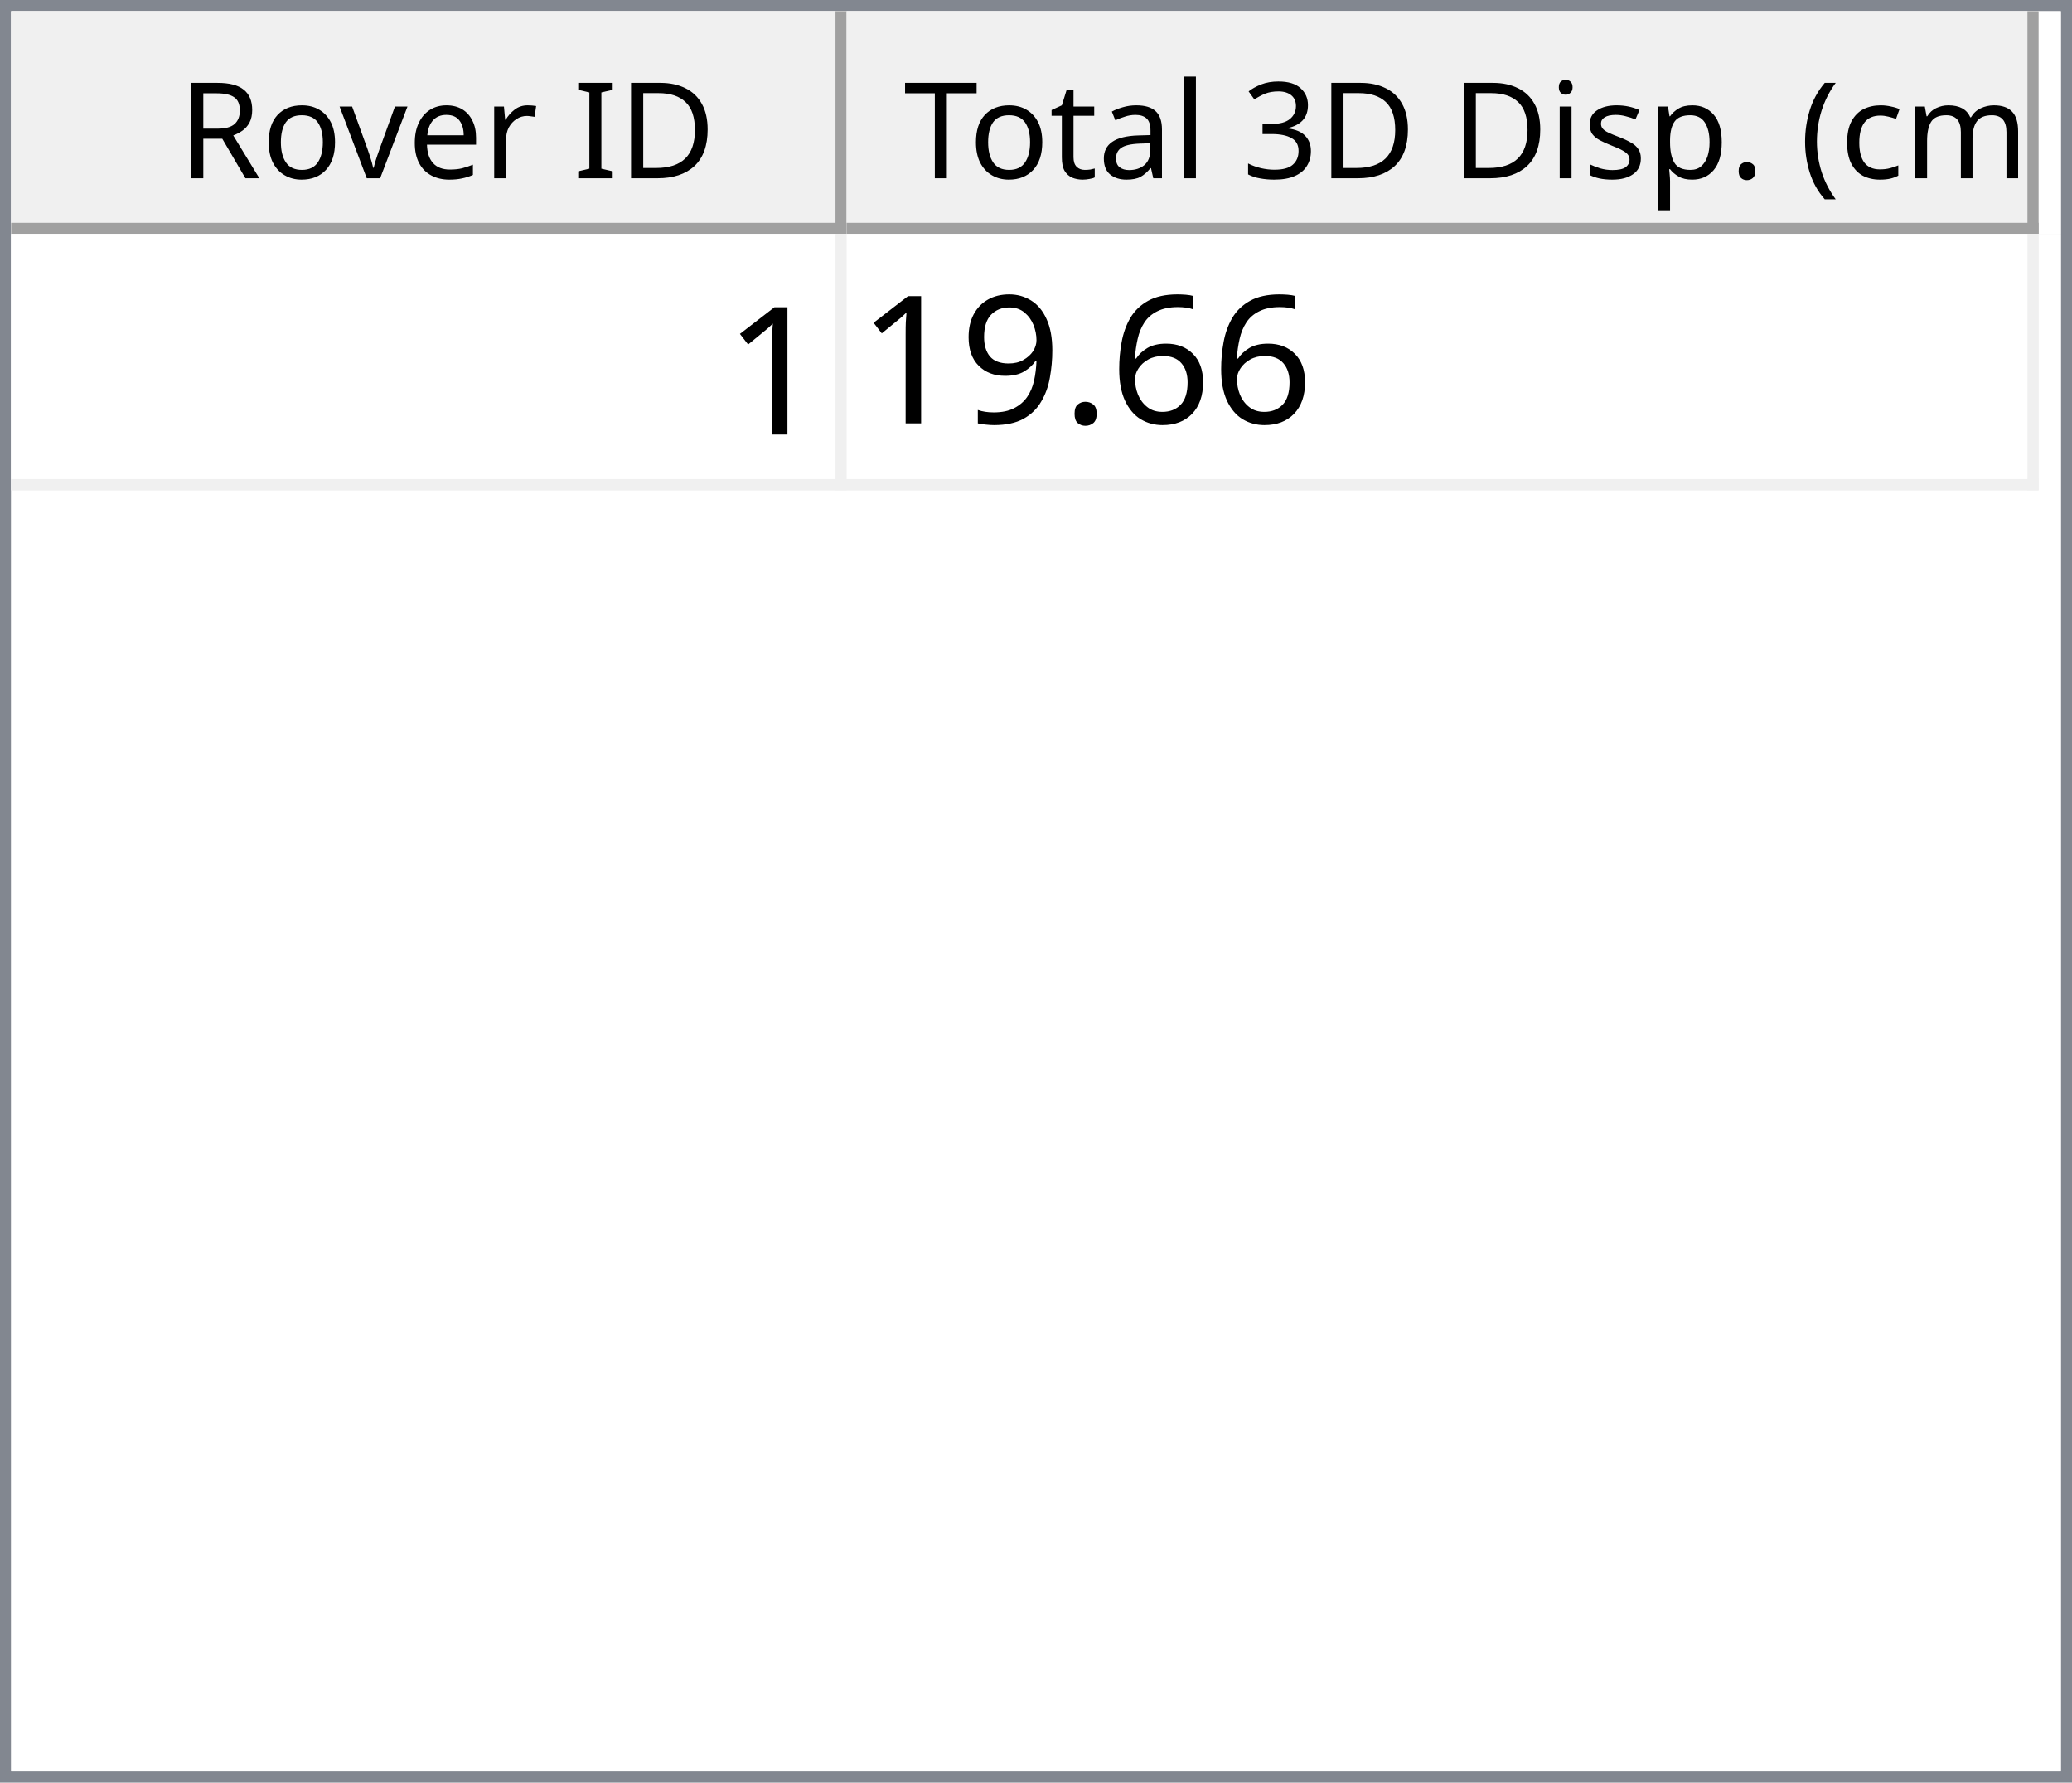
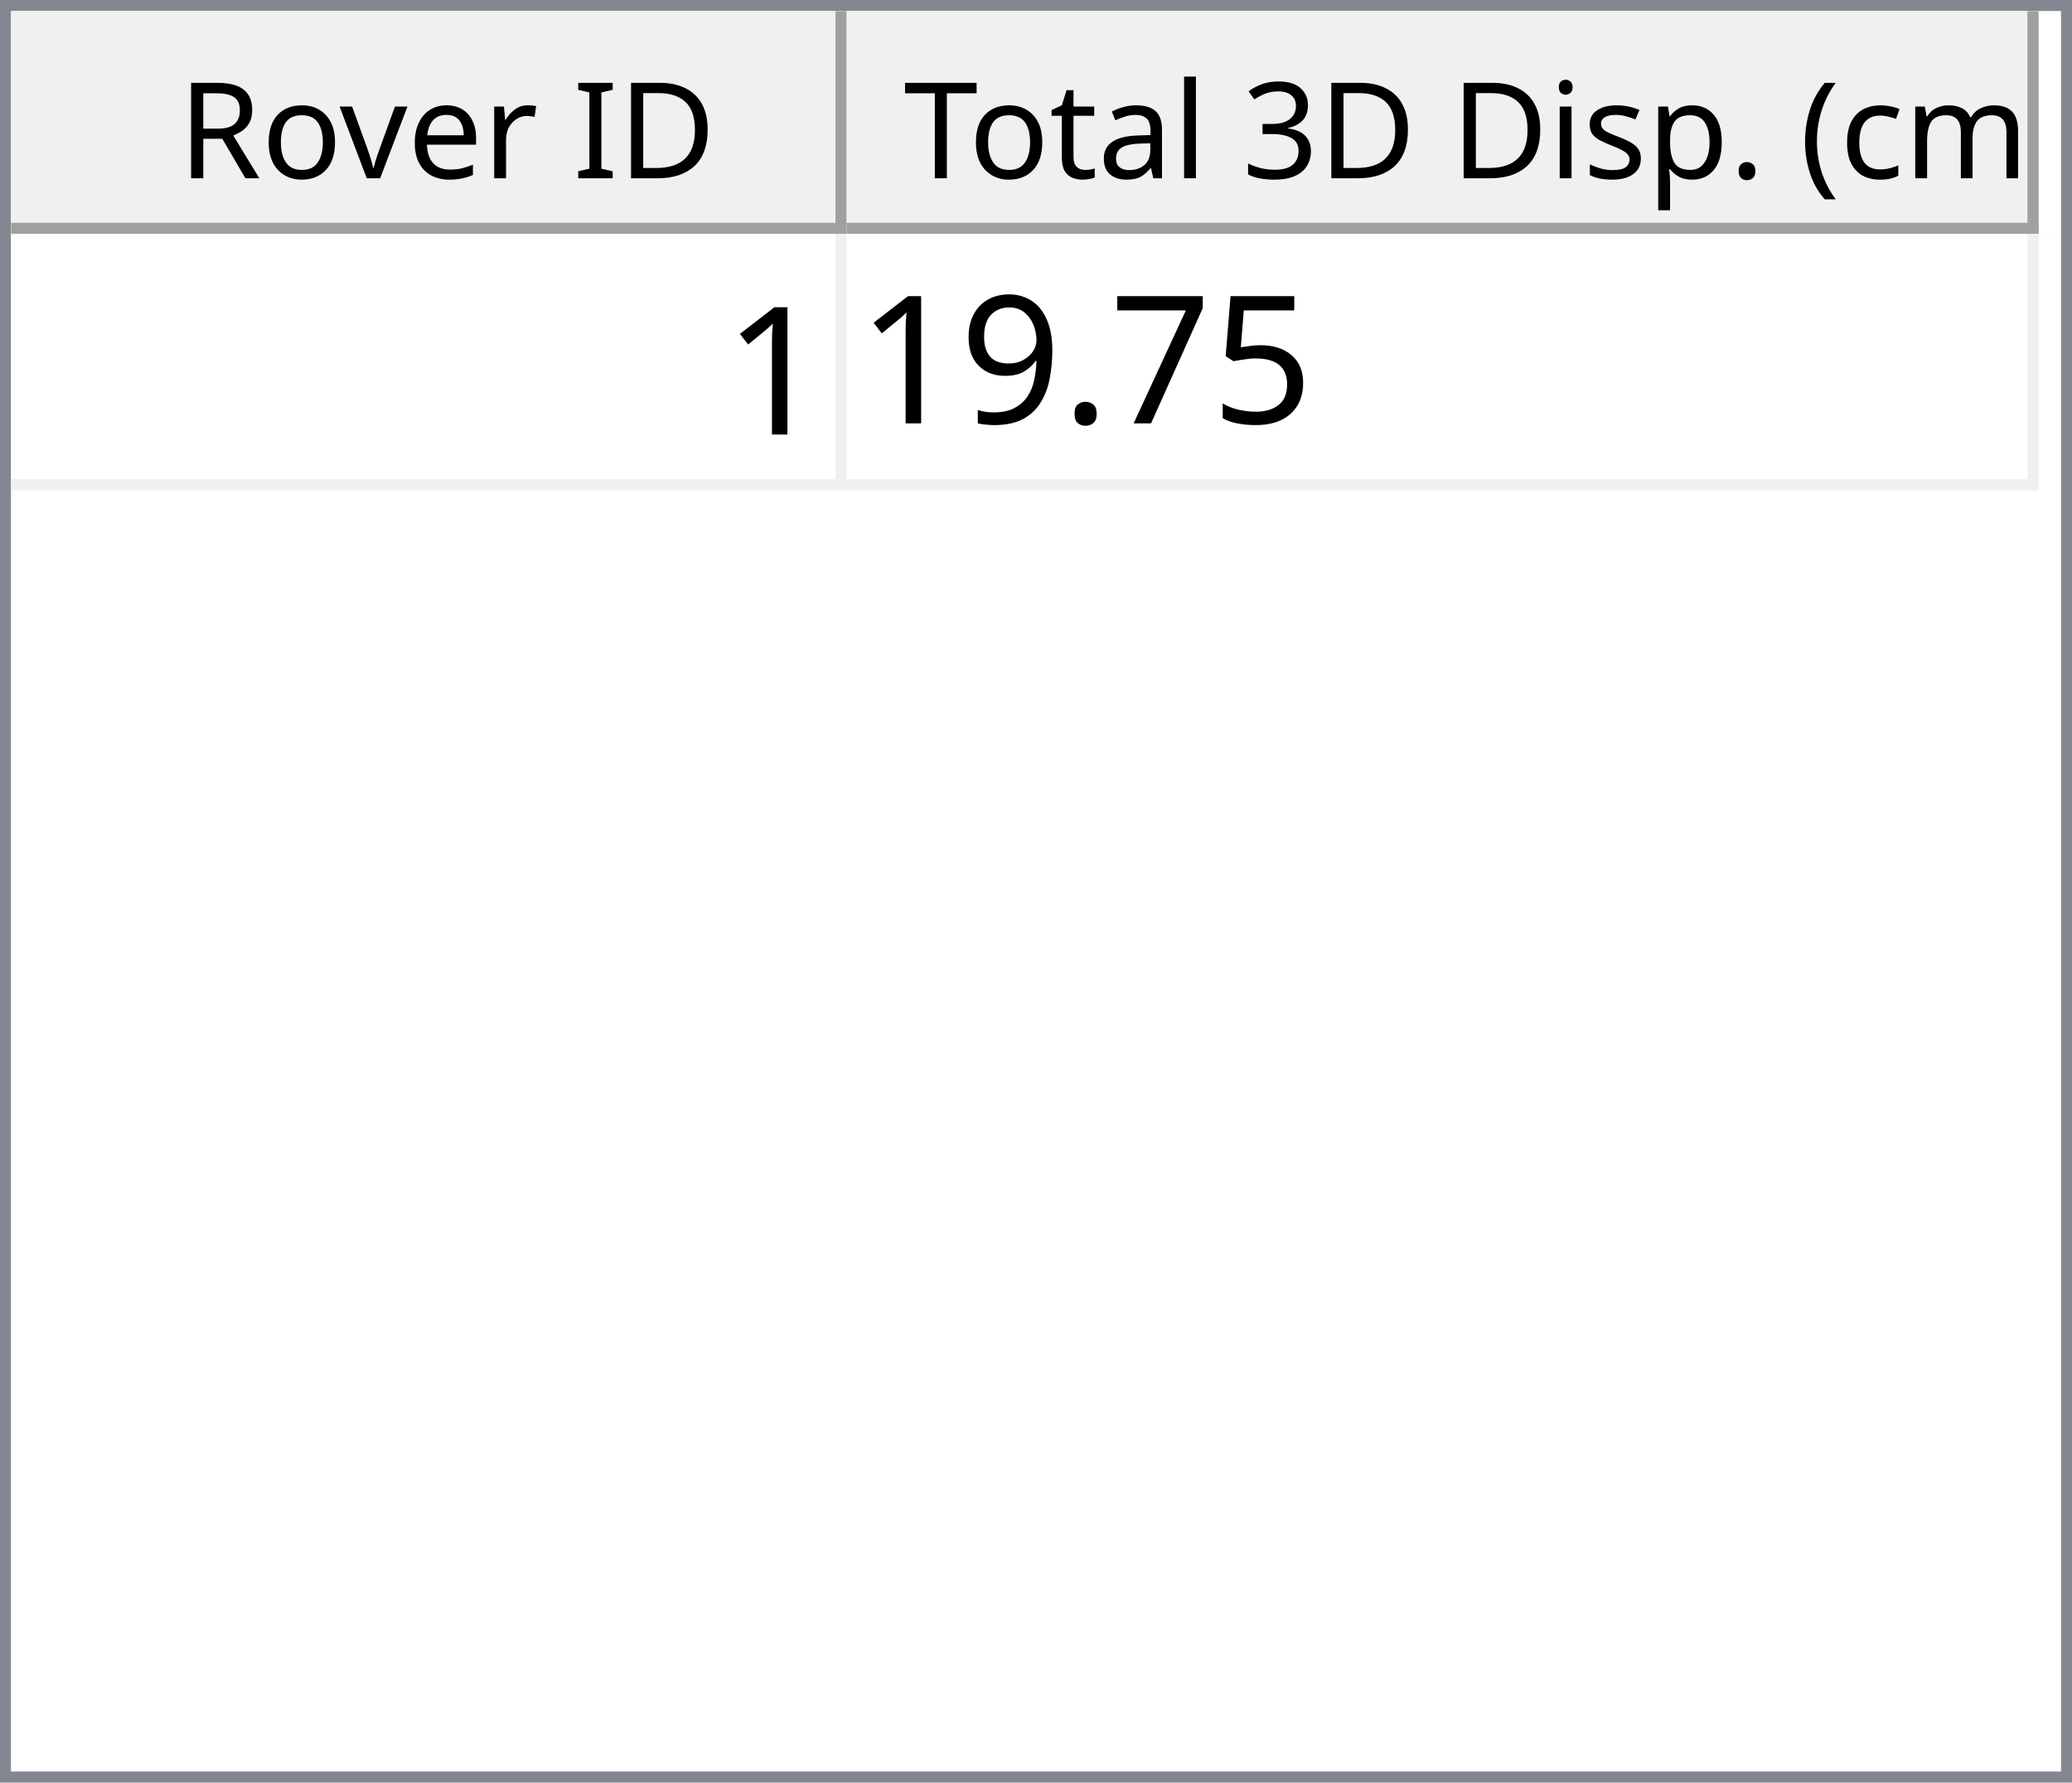
<svg xmlns="http://www.w3.org/2000/svg" style="fill-opacity:1; color-rendering:auto; color-interpolation:auto; text-rendering:auto; stroke:black; stroke-linecap:square; stroke-miterlimit:10; shape-rendering:auto; stroke-opacity:1; fill:black; stroke-dasharray:none; font-weight:normal; stroke-width:1; font-family:'Dialog'; font-style:normal; stroke-linejoin:miter; font-size:12px; stroke-dashoffset:0; image-rendering:auto;" width="186" height="160">
  <defs id="genericDefs" />
  <g>
    <defs id="defs1">
      <clipPath clipPathUnits="userSpaceOnUse" id="clipPath1">
        <path d="M0 0 L186 0 L186 160 L0 160 L0 0 Z" />
      </clipPath>
      <clipPath clipPathUnits="userSpaceOnUse" id="clipPath2">
        <path d="M0 0 L0 160 L186 160 L186 0 Z" />
      </clipPath>
      <clipPath clipPathUnits="userSpaceOnUse" id="clipPath3">
        <path d="M0 0 L0 20 L184 20 L184 0 Z" />
      </clipPath>
      <clipPath clipPathUnits="userSpaceOnUse" id="clipPath4">
        <path d="M0 0 L0 20 L75 20 L75 0 Z" />
      </clipPath>
      <clipPath clipPathUnits="userSpaceOnUse" id="clipPath5">
        <path d="M1 1 L1 19 L74 19 L74 1 Z" />
      </clipPath>
      <clipPath clipPathUnits="userSpaceOnUse" id="clipPath6">
        <path d="M0 0 L0 18 L73 18 L73 0 Z" />
      </clipPath>
      <clipPath clipPathUnits="userSpaceOnUse" id="clipPath7">
        <path d="M-0.5 -0.5 L-0.5 19.5 L74.5 19.5 L74.5 -0.5 Z" />
      </clipPath>
      <clipPath clipPathUnits="userSpaceOnUse" id="clipPath8">
        <path d="M0 0 L0 20 L107 20 L107 0 Z" />
      </clipPath>
      <clipPath clipPathUnits="userSpaceOnUse" id="clipPath9">
        <path d="M1 1 L1 19 L106 19 L106 1 Z" />
      </clipPath>
      <clipPath clipPathUnits="userSpaceOnUse" id="clipPath10">
        <path d="M0 0 L0 18 L105 18 L105 0 Z" />
      </clipPath>
      <clipPath clipPathUnits="userSpaceOnUse" id="clipPath11">
        <path d="M-0.5 -0.5 L-0.5 19.5 L106.5 19.5 L106.5 -0.5 Z" />
      </clipPath>
      <clipPath clipPathUnits="userSpaceOnUse" id="clipPath12">
        <path d="M0 0 L0 138 L184 138 L184 0 Z" />
      </clipPath>
      <clipPath clipPathUnits="userSpaceOnUse" id="clipPath13">
        <path d="M0 0 L0 23 L182 23 L182 0 Z" />
      </clipPath>
      <clipPath clipPathUnits="userSpaceOnUse" id="clipPath14">
        <path d="M-0.5 -0.5 L-0.5 22.5 L181.5 22.5 L181.5 -0.5 Z" />
      </clipPath>
      <clipPath clipPathUnits="userSpaceOnUse" id="clipPath15">
        <path d="M0 0 L0 22 L74 22 L74 0 Z" />
      </clipPath>
      <clipPath clipPathUnits="userSpaceOnUse" id="clipPath16">
        <path d="M0 0 L0 22 L106 22 L106 0 Z" />
      </clipPath>
      <font horiz-adv-x="64.551" id="font1">
        <font-face ascent="107.91" descent="25.098" units-per-em="100" style="font-style:normal; font-family:Segoe UI; font-weight:normal;" />
        <missing-glyph horiz-adv-x="64.551" d="M8.109 0 L8.109 68.266 L56.453 68.266 L56.453 0 L8.109 0 ZM15.328 7.234 L49.219 7.234 L49.219 61.031 L15.328 61.031 L15.328 7.234 Z" />
        <glyph unicode="D" horiz-adv-x="70.117" d="M9.188 0 L9.188 70.016 L28.516 70.016 Q65.531 70.016 65.531 35.891 Q65.531 19.672 55.25 9.836 Q44.969 0 27.734 0 L9.188 0 ZM17.391 62.594 L17.391 7.422 L27.828 7.422 Q41.609 7.422 49.273 14.797 Q56.938 22.172 56.938 35.688 Q56.938 62.594 28.328 62.594 L17.391 62.594 Z" />
        <glyph unicode="I" horiz-adv-x="26.611" d="M17.391 0 L9.188 0 L9.188 70.016 L17.391 70.016 L17.391 0 Z" />
        <glyph unicode=" " horiz-adv-x="27.393" d="" />
        <glyph unicode="r" horiz-adv-x="34.766" d="M34.188 41.891 Q32.078 43.5 28.125 43.5 Q23 43.5 19.555 38.672 Q16.109 33.844 16.109 25.484 L16.109 0 L8.109 0 L8.109 50 L16.109 50 L16.109 39.703 L16.312 39.703 Q18.016 44.969 21.531 47.922 Q25.047 50.875 29.391 50.875 Q32.516 50.875 34.188 50.203 L34.188 41.891 Z" />
        <glyph unicode="e" horiz-adv-x="52.295" d="M48.297 23 L12.984 23 Q13.188 14.656 17.484 10.109 Q21.781 5.562 29.297 5.562 Q37.75 5.562 44.828 11.141 L44.828 3.609 Q38.234 -1.172 27.391 -1.172 Q16.797 -1.172 10.742 5.641 Q4.688 12.453 4.688 24.812 Q4.688 36.469 11.305 43.82 Q17.922 51.172 27.734 51.172 Q37.547 51.172 42.922 44.828 Q48.297 38.484 48.297 27.203 L48.297 23 ZM40.094 29.781 Q40.047 36.719 36.75 40.578 Q33.453 44.438 27.594 44.438 Q21.922 44.438 17.969 40.383 Q14.016 36.328 13.094 29.781 L40.094 29.781 Z" />
        <glyph unicode="v" horiz-adv-x="47.9" d="M47.406 50 L27.484 0 L19.625 0 L0.688 50 L9.469 50 L22.172 13.672 Q23.578 9.672 23.922 6.688 L24.125 6.688 Q24.609 10.453 25.688 13.484 L38.969 50 L47.406 50 Z" />
        <glyph unicode="o" horiz-adv-x="58.594" d="M29 -1.172 Q17.922 -1.172 11.305 5.836 Q4.688 12.844 4.688 24.422 Q4.688 37.016 11.57 44.094 Q18.453 51.172 30.172 51.172 Q41.359 51.172 47.633 44.289 Q53.906 37.406 53.906 25.203 Q53.906 13.234 47.141 6.031 Q40.375 -1.172 29 -1.172 ZM29.594 44.438 Q21.875 44.438 17.383 39.188 Q12.891 33.938 12.891 24.703 Q12.891 15.828 17.43 10.695 Q21.969 5.562 29.594 5.562 Q37.359 5.562 41.531 10.594 Q45.703 15.625 45.703 24.906 Q45.703 34.281 41.531 39.359 Q37.359 44.438 29.594 44.438 Z" />
        <glyph unicode="R" horiz-adv-x="59.814" d="M59.375 0 L49.609 0 L37.891 19.625 Q36.281 22.359 34.766 24.289 Q33.25 26.219 31.664 27.438 Q30.078 28.656 28.25 29.219 Q26.422 29.781 24.125 29.781 L17.391 29.781 L17.391 0 L9.188 0 L9.188 70.016 L30.078 70.016 Q34.672 70.016 38.555 68.867 Q42.438 67.719 45.289 65.375 Q48.141 63.031 49.758 59.547 Q51.375 56.062 51.375 51.375 Q51.375 47.703 50.273 44.656 Q49.172 41.609 47.148 39.211 Q45.125 36.812 42.266 35.133 Q39.406 33.453 35.844 32.516 L35.844 32.328 Q37.594 31.547 38.891 30.547 Q40.188 29.547 41.359 28.18 Q42.531 26.812 43.68 25.078 Q44.828 23.344 46.234 21.047 L59.375 0 ZM17.391 62.594 L17.391 37.203 L28.516 37.203 Q31.594 37.203 34.203 38.133 Q36.812 39.062 38.719 40.797 Q40.625 42.531 41.703 45.047 Q42.781 47.562 42.781 50.688 Q42.781 56.297 39.141 59.445 Q35.5 62.594 28.609 62.594 L17.391 62.594 Z" />
        <glyph unicode=")" horiz-adv-x="30.176" d="M8.297 -15.922 L1.172 -15.922 Q16.406 2.344 16.406 26.812 Q16.406 51.469 1.078 70.016 L8.297 70.016 Q23.531 52.156 23.531 26.703 Q23.531 1.375 8.297 -15.922 Z" />
        <glyph unicode="m" horiz-adv-x="86.133" d="M79.109 0 L71.094 0 L71.094 28.719 Q71.094 37.016 68.531 40.727 Q65.969 44.438 59.906 44.438 Q54.781 44.438 51.195 39.75 Q47.609 35.062 47.609 28.516 L47.609 0 L39.594 0 L39.594 29.688 Q39.594 44.438 28.219 44.438 Q22.953 44.438 19.531 40.016 Q16.109 35.594 16.109 28.516 L16.109 0 L8.109 0 L8.109 50 L16.109 50 L16.109 42.094 L16.312 42.094 Q21.625 51.172 31.844 51.172 Q36.969 51.172 40.773 48.312 Q44.578 45.453 46 40.828 Q51.562 51.172 62.594 51.172 Q79.109 51.172 79.109 30.812 L79.109 0 Z" />
        <glyph unicode="c" horiz-adv-x="46.191" d="M42.188 2.297 Q36.422 -1.172 28.516 -1.172 Q17.828 -1.172 11.258 5.789 Q4.688 12.75 4.688 23.828 Q4.688 36.188 11.766 43.68 Q18.844 51.172 30.672 51.172 Q37.25 51.172 42.281 48.734 L42.281 40.531 Q36.719 44.438 30.375 44.438 Q22.703 44.438 17.797 38.945 Q12.891 33.453 12.891 24.516 Q12.891 15.719 17.508 10.641 Q22.125 5.562 29.891 5.562 Q36.422 5.562 42.188 9.906 L42.188 2.297 Z" />
        <glyph unicode="(" horiz-adv-x="30.176" d="M29.109 -15.922 L21.969 -15.922 Q6.844 1.375 6.844 26.703 Q6.844 52.156 21.969 70.016 L29.203 70.016 Q13.875 51.469 13.875 26.812 Q13.875 2.344 29.109 -15.922 Z" />
        <glyph unicode="." horiz-adv-x="21.68" d="M10.891 -1.078 Q8.641 -1.078 7.055 0.539 Q5.469 2.156 5.469 4.391 Q5.469 6.641 7.055 8.273 Q8.641 9.906 10.891 9.906 Q13.188 9.906 14.797 8.273 Q16.406 6.641 16.406 4.391 Q16.406 2.156 14.797 0.539 Q13.188 -1.078 10.891 -1.078 Z" />
        <glyph unicode="p" horiz-adv-x="58.789" d="M16.312 7.234 L16.109 7.234 L16.109 -23 L8.109 -23 L8.109 50 L16.109 50 L16.109 41.219 L16.312 41.219 Q22.219 51.172 33.594 51.172 Q43.266 51.172 48.688 44.461 Q54.109 37.75 54.109 26.469 Q54.109 13.922 48 6.375 Q41.891 -1.172 31.297 -1.172 Q21.578 -1.172 16.312 7.234 ZM16.109 27.391 L16.109 20.406 Q16.109 14.203 20.141 9.883 Q24.172 5.562 30.375 5.562 Q37.641 5.562 41.773 11.133 Q45.906 16.703 45.906 26.609 Q45.906 34.969 42.047 39.703 Q38.188 44.438 31.594 44.438 Q24.609 44.438 20.359 39.578 Q16.109 34.719 16.109 27.391 Z" />
        <glyph unicode="s" horiz-adv-x="42.432" d="M5.078 1.812 L5.078 10.406 Q11.625 5.562 19.484 5.562 Q30.031 5.562 30.031 12.594 Q30.031 14.594 29.125 15.992 Q28.219 17.391 26.68 18.461 Q25.141 19.531 23.07 20.383 Q21 21.234 18.609 22.172 Q15.281 23.484 12.766 24.828 Q10.25 26.172 8.57 27.859 Q6.891 29.547 6.031 31.695 Q5.172 33.844 5.172 36.719 Q5.172 40.234 6.789 42.945 Q8.406 45.656 11.086 47.484 Q13.766 49.312 17.211 50.242 Q20.656 51.172 24.312 51.172 Q30.812 51.172 35.938 48.922 L35.938 40.828 Q30.422 44.438 23.25 44.438 Q21 44.438 19.195 43.922 Q17.391 43.406 16.094 42.477 Q14.797 41.547 14.086 40.258 Q13.375 38.969 13.375 37.406 Q13.375 35.453 14.086 34.133 Q14.797 32.812 16.164 31.789 Q17.531 30.766 19.484 29.938 Q21.438 29.109 23.922 28.125 Q27.25 26.859 29.883 25.516 Q32.516 24.172 34.375 22.484 Q36.234 20.797 37.234 18.602 Q38.234 16.406 38.234 13.375 Q38.234 9.672 36.602 6.938 Q34.969 4.203 32.234 2.398 Q29.5 0.594 25.93 -0.289 Q22.359 -1.172 18.453 -1.172 Q10.75 -1.172 5.078 1.812 Z" />
        <glyph unicode="i" horiz-adv-x="24.219" d="M12.203 62.703 Q10.062 62.703 8.547 64.164 Q7.031 65.625 7.031 67.875 Q7.031 70.125 8.547 71.609 Q10.062 73.094 12.203 73.094 Q14.406 73.094 15.945 71.609 Q17.484 70.125 17.484 67.875 Q17.484 65.719 15.945 64.211 Q14.406 62.703 12.203 62.703 ZM16.109 0 L8.109 0 L8.109 50 L16.109 50 L16.109 0 Z" />
        <glyph unicode="3" horiz-adv-x="53.906" d="M46.531 19.828 Q46.531 15.094 44.75 11.211 Q42.969 7.328 39.719 4.57 Q36.469 1.812 31.93 0.297 Q27.391 -1.219 21.922 -1.219 Q11.922 -1.219 6 2.594 L6 11.188 Q13.094 5.609 22.219 5.609 Q25.875 5.609 28.828 6.539 Q31.781 7.469 33.906 9.227 Q36.031 10.984 37.18 13.477 Q38.328 15.969 38.328 19.094 Q38.328 32.812 18.797 32.812 L12.984 32.812 L12.984 39.594 L18.5 39.594 Q35.797 39.594 35.797 52.484 Q35.797 64.406 22.609 64.406 Q15.188 64.406 8.688 59.422 L8.688 67.188 Q15.375 71.188 24.609 71.188 Q29 71.188 32.57 69.969 Q36.141 68.75 38.68 66.555 Q41.219 64.359 42.609 61.281 Q44 58.203 44 54.5 Q44 40.672 30.031 36.719 L30.031 36.531 Q33.594 36.141 36.625 34.797 Q39.656 33.453 41.852 31.305 Q44.047 29.156 45.289 26.25 Q46.531 23.344 46.531 19.828 Z" />
        <glyph unicode="l" horiz-adv-x="24.219" d="M16.109 0 L8.109 0 L8.109 74.031 L16.109 74.031 L16.109 0 Z" />
        <glyph unicode="a" horiz-adv-x="50.879" d="M43.891 0 L35.891 0 L35.891 7.812 L35.688 7.812 Q30.469 -1.172 20.312 -1.172 Q12.844 -1.172 8.617 2.781 Q4.391 6.734 4.391 13.281 Q4.391 27.297 20.906 29.594 L35.891 31.688 Q35.891 44.438 25.594 44.438 Q16.547 44.438 9.281 38.281 L9.281 46.484 Q16.656 51.172 26.266 51.172 Q43.891 51.172 43.891 32.516 L43.891 0 ZM35.891 25.297 L23.828 23.641 Q18.266 22.859 15.43 20.875 Q12.594 18.891 12.594 13.875 Q12.594 10.203 15.211 7.883 Q17.828 5.562 22.172 5.562 Q28.125 5.562 32.008 9.742 Q35.891 13.922 35.891 20.312 L35.891 25.297 Z" />
        <glyph unicode="t" horiz-adv-x="33.887" d="M31.297 0.484 Q28.469 -1.078 23.828 -1.078 Q10.688 -1.078 10.688 13.578 L10.688 43.172 L2.094 43.172 L2.094 50 L10.688 50 L10.688 62.203 L18.703 64.797 L18.703 50 L31.297 50 L31.297 43.172 L18.703 43.172 L18.703 14.984 Q18.703 9.969 20.414 7.82 Q22.125 5.672 26.078 5.672 Q29.109 5.672 31.297 7.328 L31.297 0.484 Z" />
        <glyph unicode="T" horiz-adv-x="52.393" d="M50.594 62.594 L30.375 62.594 L30.375 0 L22.172 0 L22.172 62.594 L2 62.594 L2 70.016 L50.594 70.016 L50.594 62.594 Z" />
      </font>
      <font horiz-adv-x="75.0" id="font2">
        <font-face ascent="100.537" descent="21.973" units-per-em="100" style="font-style:normal; font-family:sans-serif; font-weight:normal;" />
        <missing-glyph horiz-adv-x="75.0" d="M12.5 0 L12.5 62.5 L62.5 62.5 L62.5 0 L12.5 0 ZM14.062 1.562 L60.938 1.562 L60.938 60.938 L14.062 60.938 L14.062 1.562 Z" />
        <glyph unicode="1" horiz-adv-x="55.615" d="M37.25 0 L28.469 0 L28.469 56 Q25.297 52.984 20.141 49.953 Q14.984 46.922 10.891 45.406 L10.891 53.906 Q18.266 57.375 23.781 62.305 Q29.297 67.234 31.594 71.875 L37.25 71.875 L37.25 0 Z" />
-         <glyph unicode="6" horiz-adv-x="55.615" d="M49.75 54.047 L41.016 53.375 Q39.844 58.547 37.703 60.891 Q34.125 64.656 28.906 64.656 Q24.703 64.656 21.531 62.312 Q17.391 59.281 14.992 53.469 Q12.594 47.656 12.5 36.922 Q15.672 41.75 20.266 44.094 Q24.859 46.438 29.891 46.438 Q38.672 46.438 44.852 39.969 Q51.031 33.5 51.031 23.25 Q51.031 16.5 48.125 10.719 Q45.219 4.938 40.141 1.859 Q35.062 -1.219 28.609 -1.219 Q17.625 -1.219 10.695 6.859 Q3.766 14.938 3.766 33.5 Q3.766 54.25 11.422 63.672 Q18.109 71.875 29.438 71.875 Q37.891 71.875 43.289 67.141 Q48.688 62.406 49.75 54.047 ZM13.875 23.188 Q13.875 18.656 15.797 14.508 Q17.719 10.359 21.188 8.18 Q24.656 6 28.469 6 Q34.031 6 38.039 10.492 Q42.047 14.984 42.047 22.703 Q42.047 30.125 38.086 34.398 Q34.125 38.672 28.125 38.672 Q22.172 38.672 18.023 34.398 Q13.875 30.125 13.875 23.188 Z" />
+         <glyph unicode="5" horiz-adv-x="55.615" d="M4.156 18.75 L13.375 19.531 Q14.406 12.797 18.141 9.398 Q21.875 6 27.156 6 Q33.5 6 37.891 10.789 Q42.281 15.578 42.281 23.484 Q42.281 31 38.062 35.352 Q33.844 39.703 27 39.703 Q22.75 39.703 19.336 37.773 Q15.922 35.844 13.969 32.766 L5.719 33.844 L12.641 70.609 L48.25 70.609 L48.25 62.203 L19.672 62.203 L15.828 42.969 Q22.266 47.469 29.344 47.469 Q38.719 47.469 45.164 40.969 Q51.609 34.469 51.609 24.266 Q51.609 14.547 45.953 7.469 Q39.062 -1.219 27.156 -1.219 Q17.391 -1.219 11.211 4.25 Q5.031 9.719 4.156 18.75 Z" />
+         <glyph unicode="7" horiz-adv-x="55.615" d="M4.734 62.203 L4.734 70.656 L51.078 70.656 L51.078 63.812 Q44.234 56.547 37.523 44.484 Q30.812 32.422 27.156 19.672 Q24.516 10.688 23.781 0 L14.75 0 Q14.891 8.453 18.062 20.414 Q21.234 32.375 27.172 43.484 Q33.109 54.594 39.797 62.203 L4.734 62.203 Z" />
        <glyph unicode="." horiz-adv-x="27.783" d="M9.078 0 L9.078 10.016 L19.094 10.016 L19.094 0 L9.078 0 Z" />
        <glyph unicode="9" horiz-adv-x="55.615" d="M5.469 16.547 L13.922 17.328 Q14.984 11.375 18.016 8.688 Q21.047 6 25.781 6 Q29.828 6 32.883 7.859 Q35.938 9.719 37.891 12.82 Q39.844 15.922 41.164 21.195 Q42.484 26.469 42.484 31.938 Q42.484 32.516 42.438 33.688 Q39.797 29.5 35.234 26.883 Q30.672 24.266 25.344 24.266 Q16.453 24.266 10.305 30.711 Q4.156 37.156 4.156 47.703 Q4.156 58.594 10.578 65.234 Q17 71.875 26.656 71.875 Q33.641 71.875 39.43 68.117 Q45.219 64.359 48.219 57.398 Q51.219 50.438 51.219 37.25 Q51.219 23.531 48.242 15.406 Q45.266 7.281 39.383 3.031 Q33.5 -1.219 25.594 -1.219 Q17.188 -1.219 11.867 3.445 Q6.547 8.109 5.469 16.547 ZM41.453 48.141 Q41.453 55.719 37.43 60.156 Q33.406 64.594 27.734 64.594 Q21.875 64.594 17.531 59.812 Q13.188 55.031 13.188 47.406 Q13.188 40.578 17.312 36.305 Q21.438 32.031 27.484 32.031 Q33.594 32.031 37.523 36.305 Q41.453 40.578 41.453 48.141 Z" />
      </font>
    </defs>
    <g style="fill:white; stroke:white;">
      <rect x="0" y="0" width="186" style="clip-path:url(#clipPath1); stroke:none;" height="160" />
    </g>
    <g style="fill:white; text-rendering:optimizeSpeed; color-rendering:optimizeSpeed; image-rendering:optimizeSpeed; shape-rendering:crispEdges; stroke:white; color-interpolation:sRGB;">
      <rect x="0" width="186" height="160" y="0" style="stroke:none;" />
      <path style="stroke:none;" d="M0 160 L186 160 L186 0 L0 0 Z" />
    </g>
    <g style="fill:rgb(240,240,240); font-family:'Segoe UI'; stroke:rgb(240,240,240);">
      <rect x="0" y="0" width="186" style="clip-path:url(#clipPath2); stroke:none;" height="160" />
    </g>
    <g style="fill:rgb(130,135,144); font-family:'Segoe UI'; stroke:rgb(130,135,144);">
      <path d="M0 0 L186 0 L186 160 L0 160 L0 0 ZM1 1 L185 1 L185 159 L1 159 L1 1 Z" style="fill-rule:evenodd; clip-path:url(#clipPath2); stroke:none;" />
    </g>
    <g style="fill:white; font-family:'Segoe UI'; stroke:white;" transform="translate(1,1)">
      <rect x="0" y="0" width="184" style="clip-path:url(#clipPath3); stroke:none;" height="20" />
    </g>
    <g style="fill:rgb(240,240,240); font-family:'Segoe UI'; stroke:rgb(240,240,240);" transform="translate(1,1)">
      <rect x="0" y="0" width="75" style="clip-path:url(#clipPath4); stroke:none;" height="20" />
    </g>
    <g style="font-family:'Segoe UI';" transform="translate(2,2)">
      <text x="14" xml:space="preserve" y="14" style="clip-path:url(#clipPath6); stroke:none;">Rover ID</text>
    </g>
    <g style="fill:rgb(160,160,160); font-family:'Segoe UI'; stroke:rgb(160,160,160); stroke-linejoin:bevel;" transform="translate(1.5,1.5)">
      <line x1="74" x2="74" y1="0" style="fill:none; clip-path:url(#clipPath7);" y2="19" />
    </g>
    <g style="fill:rgb(160,160,160); font-family:'Segoe UI'; stroke:rgb(160,160,160); stroke-linejoin:bevel;" transform="matrix(1,0,0,1,1,1) translate(0.5,0.5)">
      <line x1="0" x2="74" y1="19" style="fill:none; clip-path:url(#clipPath7);" y2="19" />
    </g>
    <g style="fill:rgb(240,240,240); font-family:'Segoe UI'; stroke:rgb(240,240,240);" transform="translate(76,1)">
      <rect x="0" y="0" width="107" style="clip-path:url(#clipPath8); stroke:none;" height="20" />
    </g>
    <g style="font-family:'Segoe UI';" transform="translate(77,2)">
      <text x="1" xml:space="preserve" y="14" style="clip-path:url(#clipPath10); stroke:none;"> Total 3D Disp. (cm)</text>
    </g>
    <g style="fill:rgb(160,160,160); font-family:'Segoe UI'; stroke:rgb(160,160,160); stroke-linejoin:bevel;" transform="translate(76.5,1.5)">
      <line x1="106" x2="106" y1="0" style="fill:none; clip-path:url(#clipPath11);" y2="19" />
    </g>
    <g style="fill:rgb(160,160,160); font-family:'Segoe UI'; stroke:rgb(160,160,160); stroke-linejoin:bevel;" transform="matrix(1,0,0,1,76,1) translate(0.5,0.5)">
      <line x1="0" x2="106" y1="19" style="fill:none; clip-path:url(#clipPath11);" y2="19" />
    </g>
    <g style="fill:white; font-family:'Segoe UI'; stroke:white;" transform="translate(1,21)">
      <rect x="0" y="0" width="184" style="clip-path:url(#clipPath12); stroke:none;" height="138" />
    </g>
    <g style="fill:rgb(240,240,240); font-size:16px; font-family:sans-serif; stroke:rgb(240,240,240);" transform="translate(1,21)">
      <rect x="0" y="0" width="182" style="clip-path:url(#clipPath13); stroke:none;" height="23" />
      <line transform="translate(0.5,0.5)" x1="0" x2="181" y1="22" style="clip-path:url(#clipPath14); fill:none; stroke-linejoin:bevel;" y2="22" />
    </g>
    <g transform="matrix(1,0,0,1,1,21) translate(0.5,0.5)" style="fill:rgb(240,240,240); font-size:16px; font-family:sans-serif; stroke:rgb(240,240,240); stroke-linejoin:bevel;">
      <line x1="74" x2="74" y1="0" style="fill:none; clip-path:url(#clipPath14);" y2="22" />
    </g>
    <g transform="matrix(1,0,0,1,1,21) translate(0.5,0.5)" style="fill:rgb(240,240,240); font-size:16px; font-family:sans-serif; stroke:rgb(240,240,240); stroke-linejoin:bevel;">
      <line x1="181" x2="181" y1="0" style="fill:none; clip-path:url(#clipPath14);" y2="22" />
    </g>
    <g style="fill:white; font-size:16px; font-family:sans-serif; stroke:white;" transform="matrix(1,0,0,1,1,21)">
      <rect x="0" y="0" width="74" style="clip-path:url(#clipPath15); stroke:none;" height="22" />
      <text x="64" y="18" style="fill:black; clip-path:url(#clipPath15); stroke:none;" xml:space="preserve">1</text>
    </g>
    <g style="fill:white; font-size:16px; font-family:sans-serif; stroke:white;" transform="matrix(1,0,0,1,1,21) translate(75,0)">
      <rect x="0" y="0" width="106" style="clip-path:url(#clipPath16); stroke:none;" height="22" />
-       <text x="1" y="17" style="fill:black; clip-path:url(#clipPath16); stroke:none;" xml:space="preserve">19.66</text>
+       <text x="1" y="17" style="fill:black; clip-path:url(#clipPath16); stroke:none;" xml:space="preserve">19.75</text>
    </g>
  </g>
</svg>
